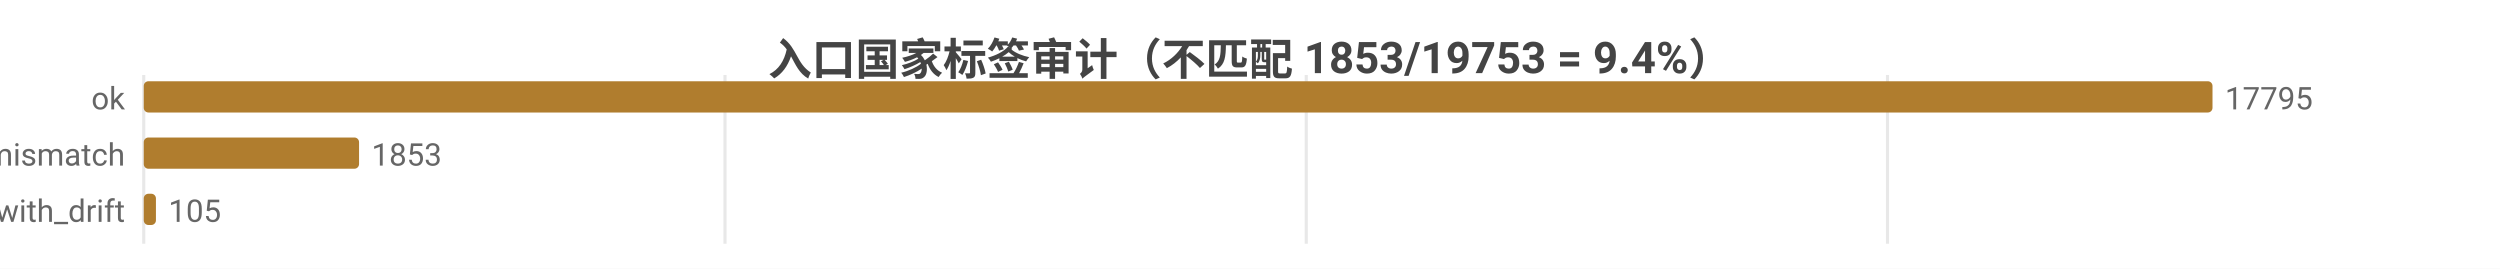
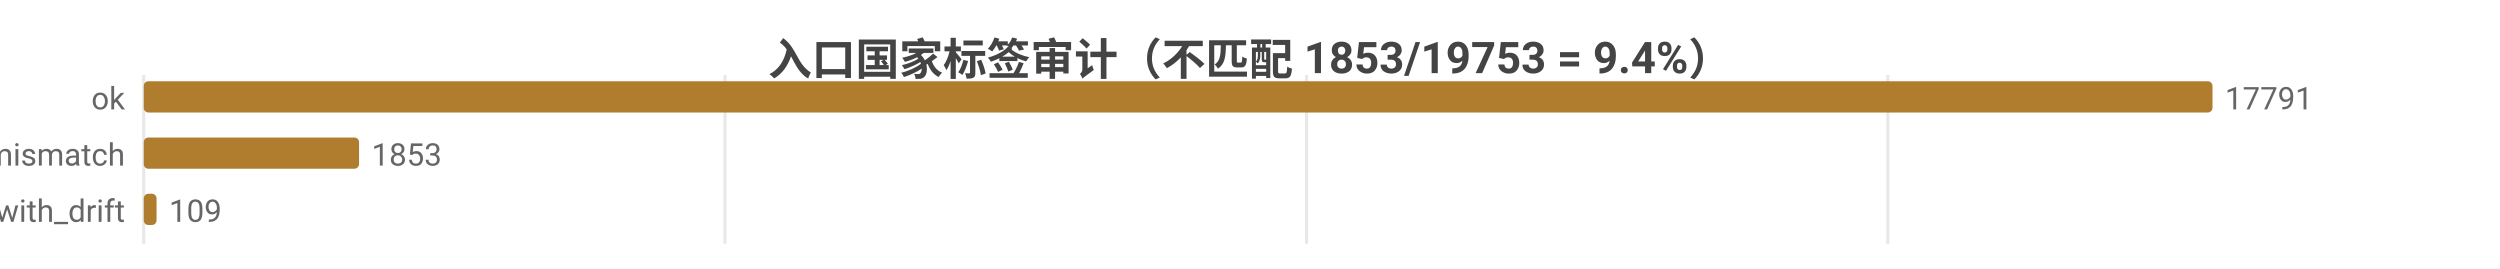
<svg xmlns="http://www.w3.org/2000/svg" width="800" height="86" viewBox="0 0 800 86">
  <rect width="800" height="86" fill="#ffffff" />
  <style>text{font-family:system-ui,-apple-system,'Segoe UI',Roboto,'PingFang SC','Microsoft YaHei','Noto Sans CJK SC',sans-serif}.g{stroke:#e8e8e8;stroke-width:1}.a{stroke:#999;stroke-width:1}.t{font-size:10px;fill:#666}.m{font-size:10px;text-anchor:middle;fill:#666}.e{font-size:10px;text-anchor:end;fill:#666}.l{font-size:11px;fill:#333}.tt{font-size:14px;font-weight:600;text-anchor:middle;fill:#444}.em{font-size:13px;text-anchor:middle;fill:#999}</style>
  <text class="tt" x="400.0" y="24">入口国家标签审计（不匹配 1853/19753 = 9.4%）</text>
  <line class="g" x1="46" y1="24" x2="46" y2="78" />
  <line class="g" x1="232.0" y1="24" x2="232.0" y2="78" />
-   <line class="g" x1="418.0" y1="24" x2="418.0" y2="78" />
-   <line class="g" x1="604.0" y1="24" x2="604.0" y2="78" />
+   <line class="g" x1="418.1" y1="24" x2="418.1" y2="78" />
+   <line class="g" x1="604.1" y1="24" x2="604.1" y2="78" />
  <text class="e" x="40" y="35">ok</text>
  <rect x="46" y="26" width="662" height="10" fill="#b07d2e" rx="1.5" />
-   <text class="t" x="712" y="35">17795</text>
+   <text class="t" x="712" y="35">17791</text>
  <text class="e" x="40" y="53">tag_mismatch</text>
  <rect x="46" y="44" width="68.9" height="10" fill="#b07d2e" rx="1.5" />
  <text class="t" x="118.9" y="53">1853</text>
  <text class="e" x="40" y="71">ok_with_drift</text>
-   <rect x="46" y="62" width="3.9" height="10" fill="#b07d2e" rx="1.5" />
-   <text class="t" x="53.9" y="71">105</text>
+   <rect x="46" y="62" width="4.1" height="10" fill="#b07d2e" rx="1.5" />
+   <text class="t" x="54.1" y="71">109</text>
</svg>
